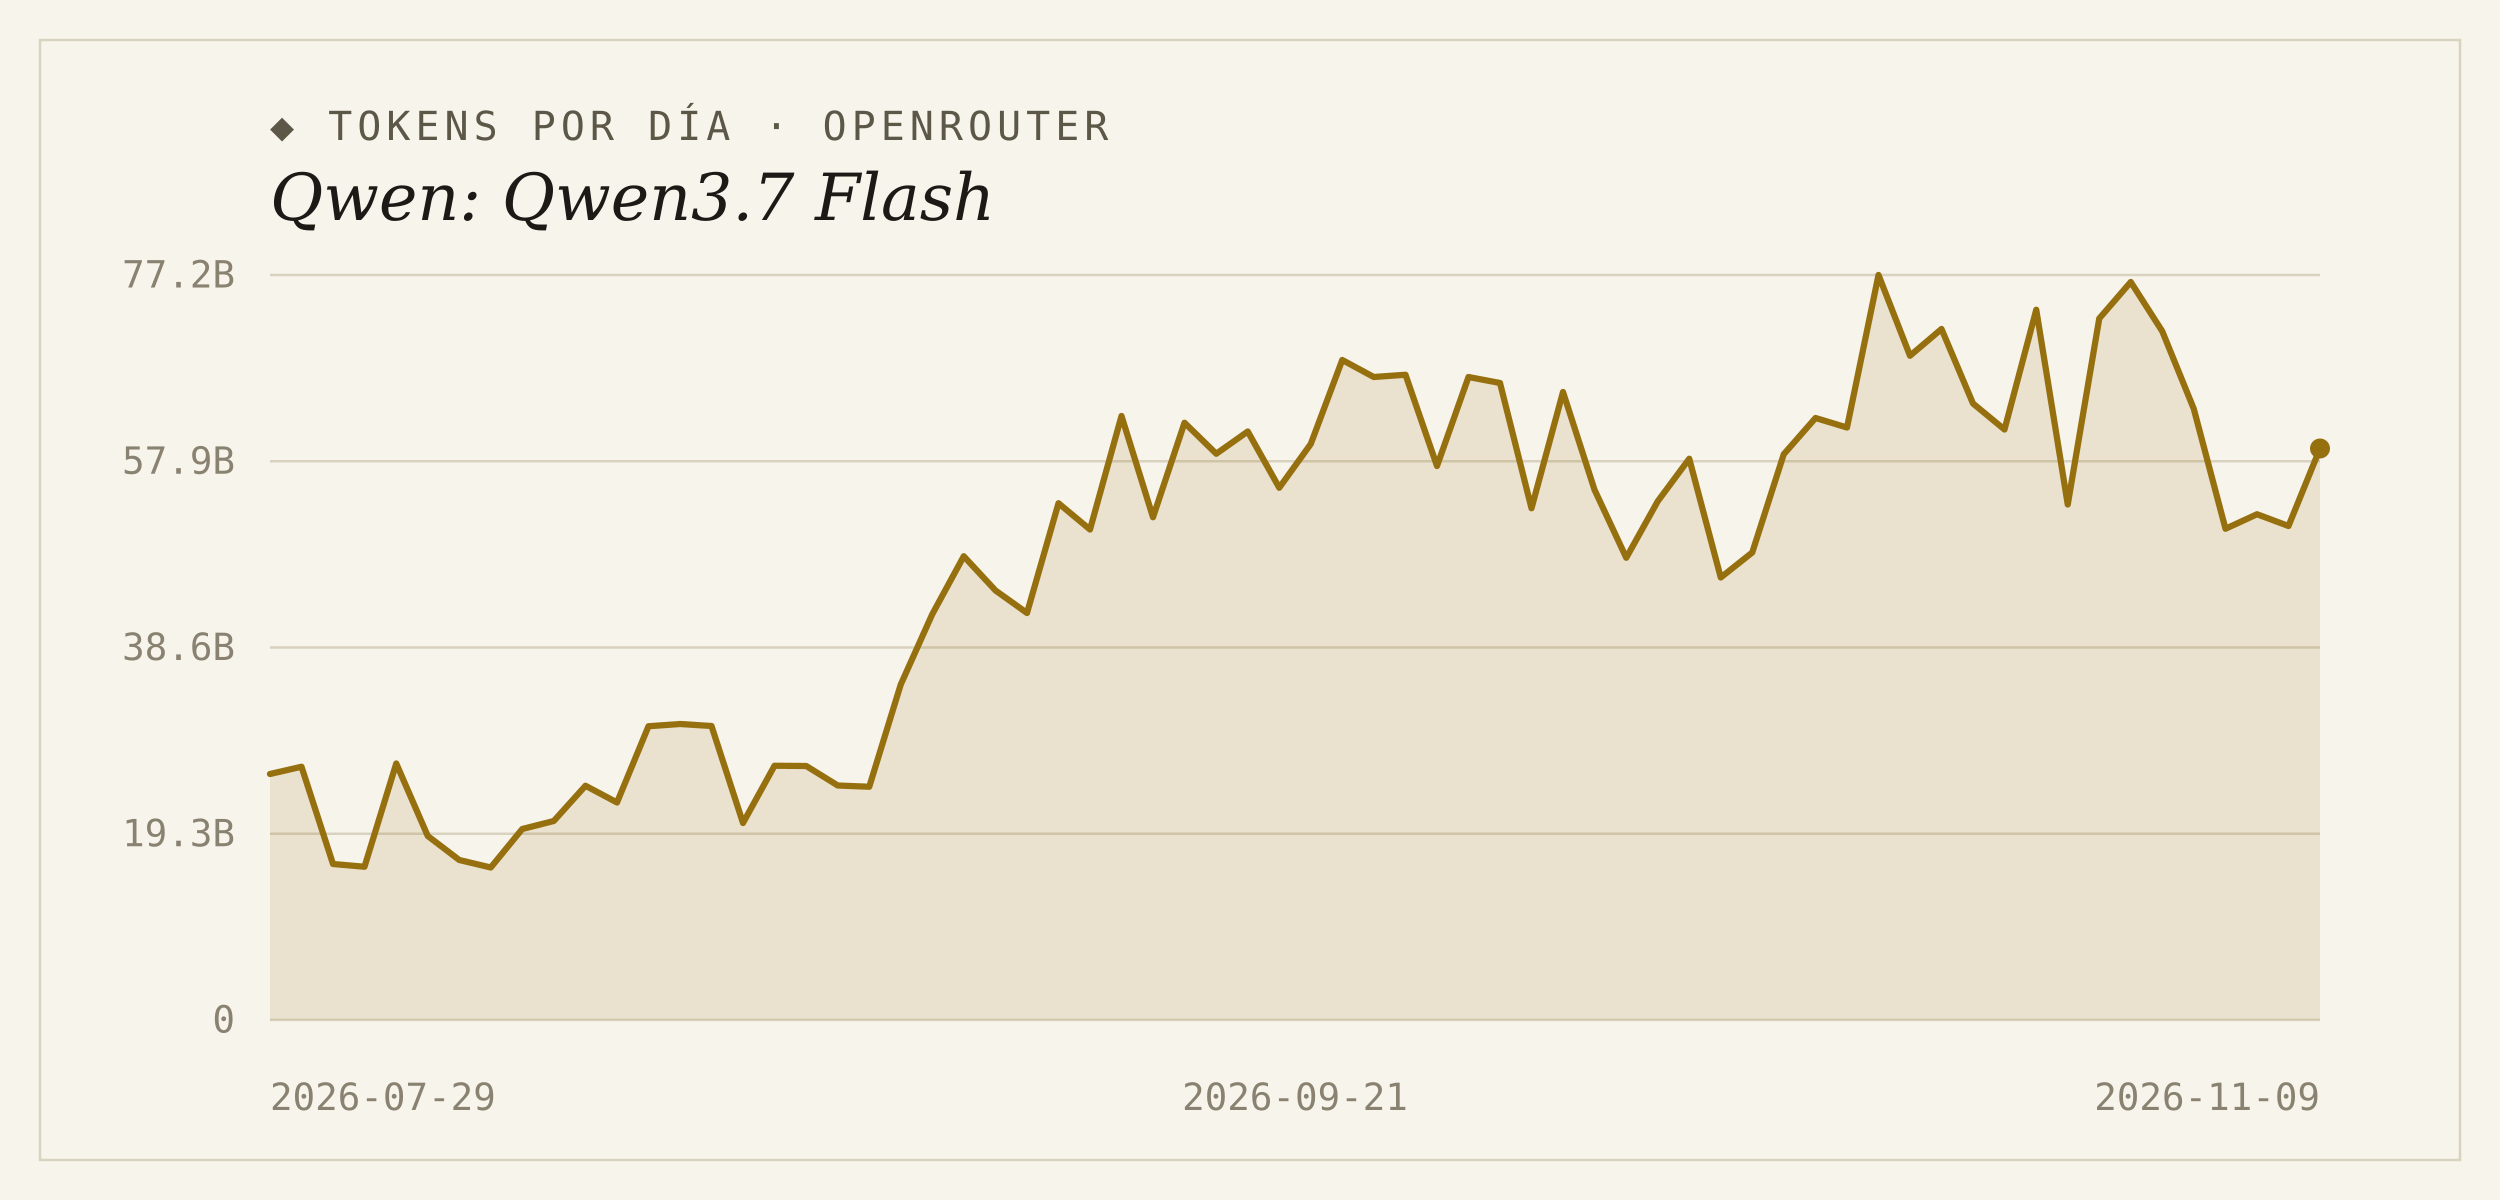
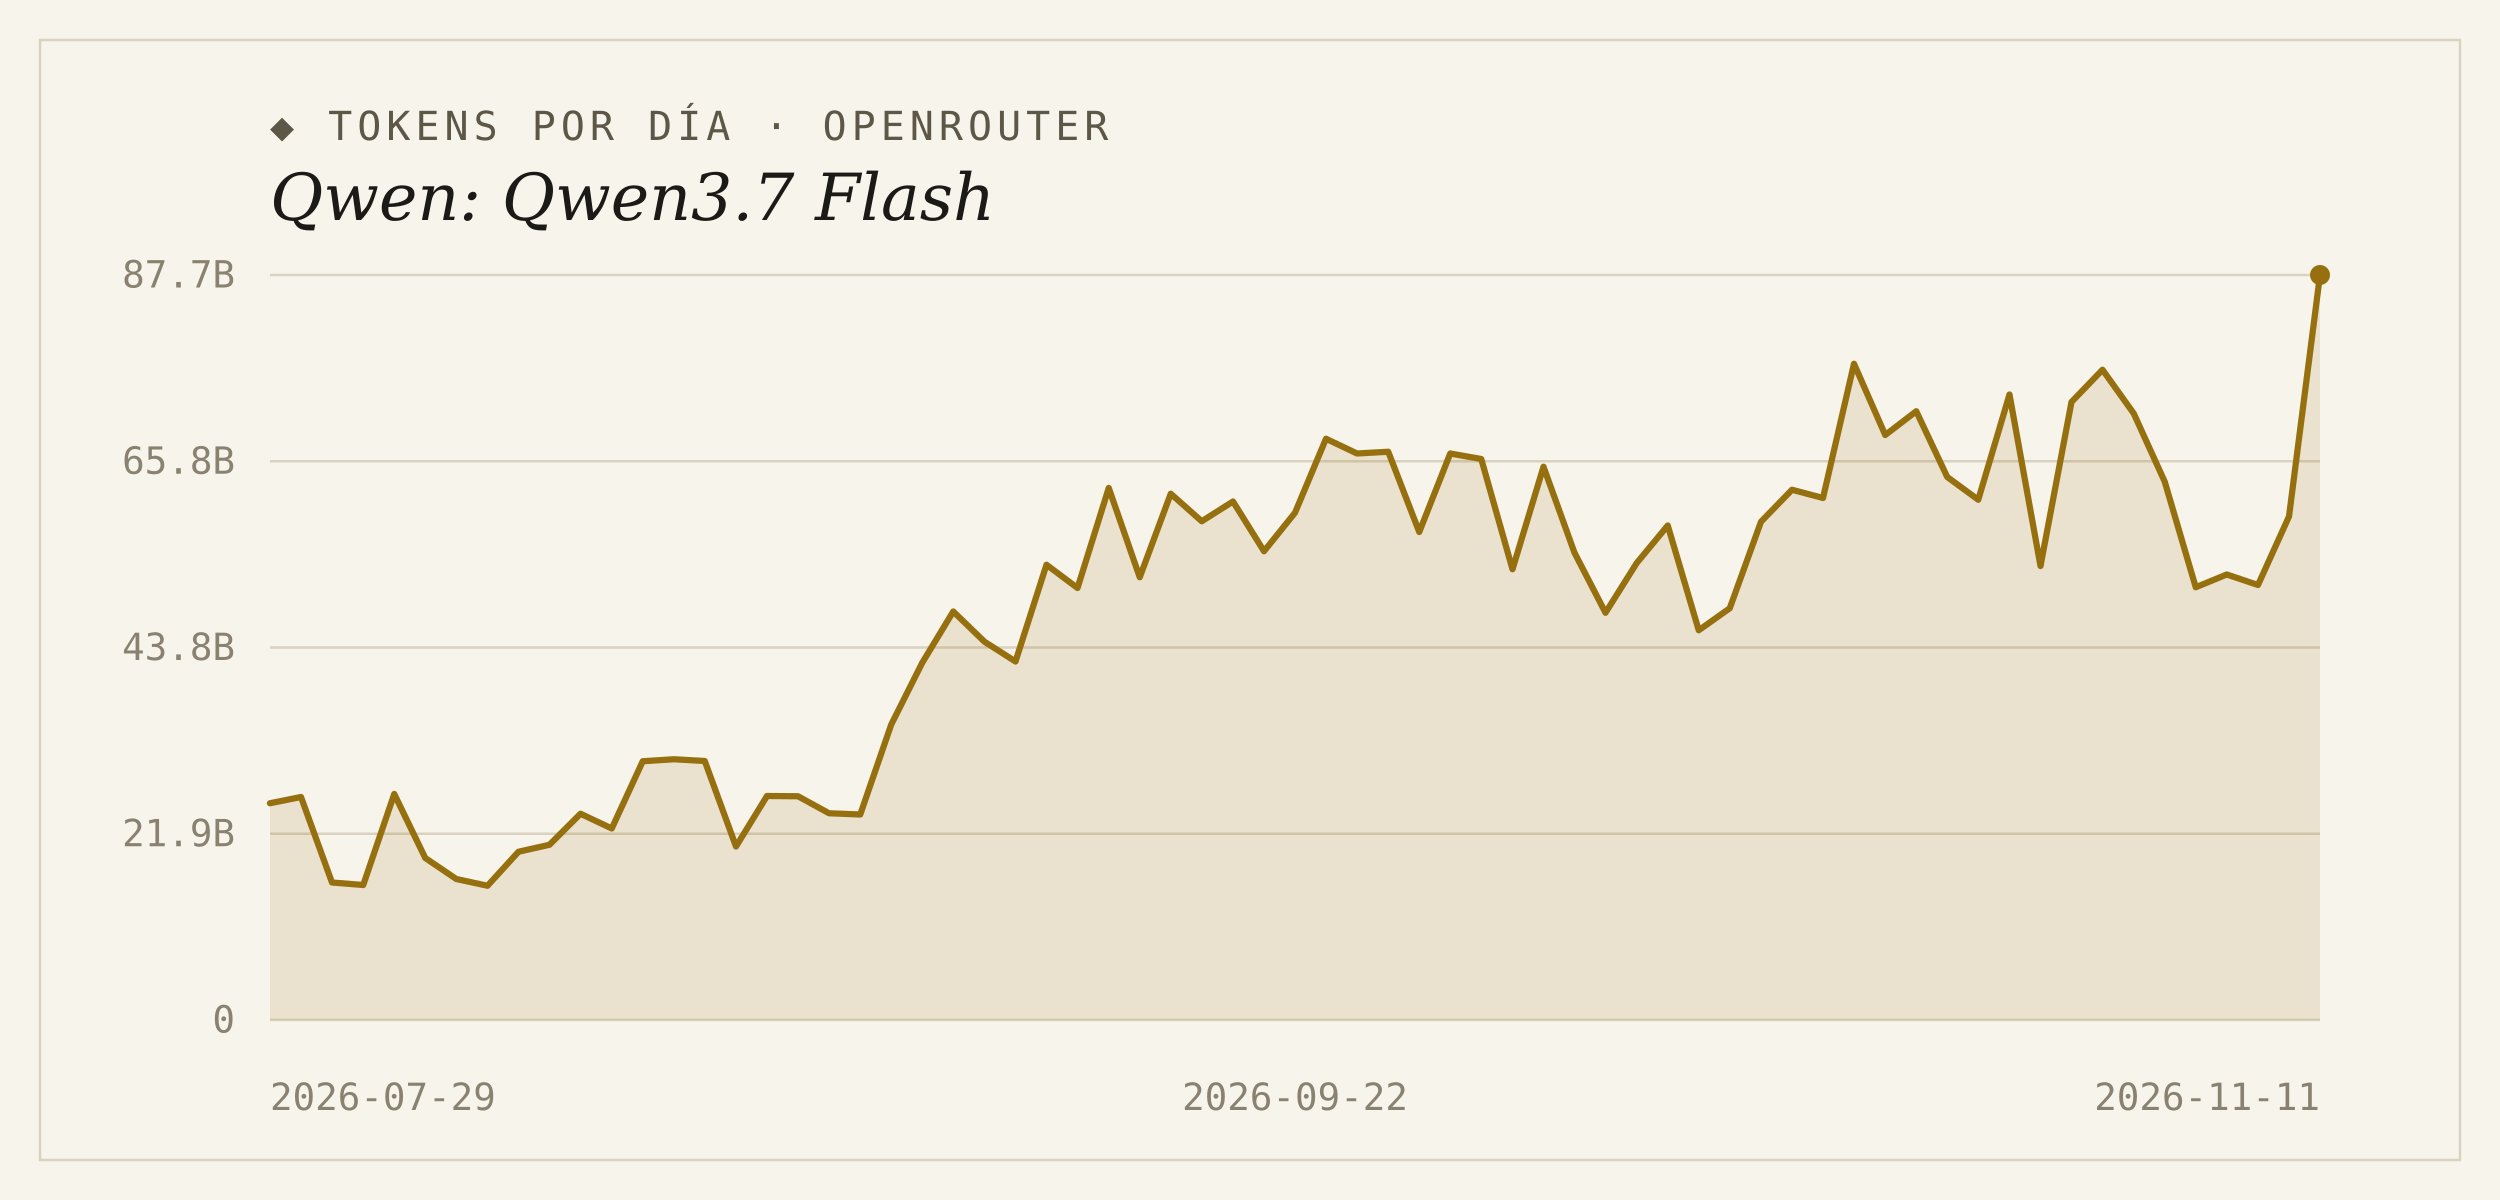
<svg xmlns="http://www.w3.org/2000/svg" width="1000" height="480" viewBox="0 0 1000 480">
  <rect width="1000" height="480" fill="#f7f4ec" />
  <rect x="16" y="16" width="968" height="448" fill="none" stroke="#d9d2bf" stroke-width="1" />
  <text x="108" y="56" font-family="'DejaVu Sans Mono', Consolas, monospace" font-size="16" letter-spacing="2" fill="#5d5748">◆ TOKENS POR DÍA · OPENROUTER</text>
  <text x="108" y="88" font-family="Georgia, 'DejaVu Serif', serif" font-size="26" font-style="italic" fill="#1c1a16">Qwen: Qwen3.7 Flash</text>
  <line x1="108" y1="408.0" x2="928" y2="408.0" stroke="#d9d2bf" stroke-width="1" />
  <text x="94" y="413" text-anchor="end" font-family="'DejaVu Sans Mono', Consolas, monospace" font-size="15" fill="#8a8271">0</text>
  <line x1="108" y1="333.5" x2="928" y2="333.5" stroke="#d9d2bf" stroke-width="1" />
-   <text x="94" y="338.5" text-anchor="end" font-family="'DejaVu Sans Mono', Consolas, monospace" font-size="15" fill="#8a8271">19.3B</text>
+   <text x="94" y="338.5" text-anchor="end" font-family="'DejaVu Sans Mono', Consolas, monospace" font-size="15" fill="#8a8271">21.9B</text>
  <line x1="108" y1="259.0" x2="928" y2="259.0" stroke="#d9d2bf" stroke-width="1" />
-   <text x="94" y="264" text-anchor="end" font-family="'DejaVu Sans Mono', Consolas, monospace" font-size="15" fill="#8a8271">38.6B</text>
+   <text x="94" y="264" text-anchor="end" font-family="'DejaVu Sans Mono', Consolas, monospace" font-size="15" fill="#8a8271">43.8B</text>
  <line x1="108" y1="184.5" x2="928" y2="184.5" stroke="#d9d2bf" stroke-width="1" />
-   <text x="94" y="189.5" text-anchor="end" font-family="'DejaVu Sans Mono', Consolas, monospace" font-size="15" fill="#8a8271">57.9B</text>
+   <text x="94" y="189.5" text-anchor="end" font-family="'DejaVu Sans Mono', Consolas, monospace" font-size="15" fill="#8a8271">65.8B</text>
  <line x1="108" y1="110.0" x2="928" y2="110.0" stroke="#d9d2bf" stroke-width="1" />
-   <text x="94" y="115" text-anchor="end" font-family="'DejaVu Sans Mono', Consolas, monospace" font-size="15" fill="#8a8271">77.2B</text>
-   <path d="M 108,408.0 L 108.0,309.6 L 120.6,306.7 L 133.2,345.6 L 145.8,346.7 L 158.5,305.4 L 171.1,334.4 L 183.7,344.0 L 196.3,347.0 L 208.9,331.6 L 221.5,328.4 L 234.2,314.3 L 246.8,321.0 L 259.4,290.5 L 272.0,289.6 L 284.6,290.4 L 297.2,329.2 L 309.8,306.3 L 322.5,306.4 L 335.1,314.2 L 347.7,314.7 L 360.3,273.8 L 372.9,245.7 L 385.5,222.5 L 398.2,236.2 L 410.8,245.2 L 423.4,201.3 L 436.0,211.8 L 448.6,166.4 L 461.2,206.9 L 473.8,169.1 L 486.5,181.5 L 499.1,172.6 L 511.7,195.1 L 524.3,177.6 L 536.9,144.0 L 549.5,150.8 L 562.2,149.9 L 574.8,186.4 L 587.4,150.8 L 600.0,153.2 L 612.6,203.3 L 625.2,156.8 L 637.8,195.9 L 650.5,223.1 L 663.1,200.5 L 675.7,183.5 L 688.3,231.0 L 700.9,221.0 L 713.5,181.7 L 726.2,167.2 L 738.8,171.0 L 751.4,110.0 L 764.0,142.3 L 776.6,131.6 L 789.2,161.4 L 801.8,171.8 L 814.5,123.9 L 827.1,201.8 L 839.7,127.4 L 852.3,112.8 L 864.9,132.5 L 877.5,163.5 L 890.2,211.5 L 902.8,205.7 L 915.4,210.4 L 928.0,179.4 L 928.0,408.0 Z" fill="#96700f" fill-opacity="0.14" />
-   <polyline points="108.0,309.6 120.6,306.7 133.2,345.6 145.8,346.7 158.5,305.4 171.1,334.4 183.7,344.0 196.3,347.0 208.9,331.6 221.5,328.4 234.2,314.3 246.8,321.0 259.4,290.5 272.0,289.6 284.6,290.4 297.2,329.2 309.8,306.3 322.5,306.4 335.1,314.2 347.7,314.7 360.3,273.8 372.9,245.7 385.5,222.5 398.2,236.2 410.8,245.2 423.4,201.3 436.0,211.8 448.6,166.4 461.2,206.9 473.8,169.1 486.5,181.5 499.1,172.6 511.7,195.1 524.3,177.6 536.9,144.0 549.5,150.8 562.2,149.9 574.8,186.4 587.4,150.8 600.0,153.2 612.6,203.3 625.2,156.8 637.8,195.9 650.5,223.1 663.1,200.5 675.7,183.5 688.3,231.0 700.9,221.0 713.5,181.7 726.2,167.2 738.8,171.0 751.4,110.0 764.0,142.3 776.6,131.6 789.2,161.4 801.8,171.8 814.5,123.9 827.1,201.8 839.7,127.4 852.3,112.8 864.9,132.5 877.5,163.5 890.2,211.5 902.8,205.7 915.4,210.4 928.0,179.4" fill="none" stroke="#96700f" stroke-width="2.5" stroke-linejoin="round" stroke-linecap="round" />
-   <circle cx="928.0" cy="179.4" r="4" fill="#96700f" />
+   <text x="94" y="115" text-anchor="end" font-family="'DejaVu Sans Mono', Consolas, monospace" font-size="15" fill="#8a8271">87.7B</text>
+   <path d="M 108,408.0 L 108.0,321.3 L 120.4,318.8 L 132.8,353.0 L 145.3,354.0 L 157.7,317.6 L 170.1,343.2 L 182.5,351.6 L 195.0,354.3 L 207.4,340.7 L 219.8,337.9 L 232.2,325.5 L 244.7,331.4 L 257.1,304.5 L 269.5,303.7 L 281.9,304.4 L 294.4,338.6 L 306.8,318.4 L 319.2,318.5 L 331.6,325.3 L 344.1,325.8 L 356.5,289.8 L 368.9,265.1 L 381.3,244.6 L 393.8,256.7 L 406.2,264.6 L 418.6,225.9 L 431.0,235.2 L 443.5,195.2 L 455.9,230.9 L 468.3,197.5 L 480.7,208.5 L 493.2,200.6 L 505.6,220.5 L 518.0,205.1 L 530.4,175.5 L 542.8,181.4 L 555.3,180.7 L 567.7,212.8 L 580.1,181.4 L 592.5,183.6 L 605.0,227.7 L 617.4,186.7 L 629.8,221.1 L 642.2,245.1 L 654.7,225.2 L 667.1,210.2 L 679.5,252.1 L 691.9,243.3 L 704.4,208.7 L 716.8,195.9 L 729.2,199.2 L 741.6,145.5 L 754.1,174.0 L 766.5,164.5 L 778.9,190.8 L 791.3,199.9 L 803.8,157.8 L 816.2,226.4 L 828.6,160.8 L 841.0,147.9 L 853.5,165.4 L 865.9,192.7 L 878.3,234.9 L 890.7,229.8 L 903.2,234.0 L 915.6,206.6 L 928.0,110.0 L 928.0,408.0 Z" fill="#96700f" fill-opacity="0.14" />
+   <polyline points="108.0,321.3 120.4,318.8 132.8,353.0 145.3,354.0 157.7,317.6 170.1,343.2 182.5,351.6 195.0,354.3 207.4,340.7 219.8,337.9 232.2,325.5 244.7,331.4 257.1,304.5 269.5,303.7 281.9,304.4 294.4,338.6 306.8,318.4 319.2,318.5 331.6,325.3 344.1,325.8 356.5,289.8 368.9,265.1 381.3,244.6 393.8,256.7 406.2,264.6 418.6,225.9 431.0,235.2 443.5,195.2 455.9,230.9 468.3,197.5 480.7,208.5 493.2,200.6 505.6,220.5 518.0,205.1 530.4,175.5 542.8,181.4 555.3,180.7 567.7,212.8 580.1,181.4 592.5,183.6 605.0,227.7 617.4,186.7 629.8,221.1 642.2,245.1 654.7,225.2 667.1,210.2 679.5,252.1 691.9,243.3 704.4,208.7 716.8,195.9 729.2,199.2 741.6,145.5 754.1,174.0 766.5,164.5 778.9,190.8 791.3,199.9 803.8,157.8 816.2,226.4 828.6,160.8 841.0,147.9 853.5,165.4 865.9,192.7 878.3,234.9 890.7,229.8 903.2,234.0 915.6,206.6 928.0,110.0" fill="none" stroke="#96700f" stroke-width="2.5" stroke-linejoin="round" stroke-linecap="round" />
+   <circle cx="928.0" cy="110.0" r="4" fill="#96700f" />
  <text x="108" y="444" text-anchor="start" font-family="'DejaVu Sans Mono', Consolas, monospace" font-size="15" fill="#8a8271">2026-07-29</text>
-   <text x="518" y="444" text-anchor="middle" font-family="'DejaVu Sans Mono', Consolas, monospace" font-size="15" fill="#8a8271">2026-09-21</text>
-   <text x="928" y="444" text-anchor="end" font-family="'DejaVu Sans Mono', Consolas, monospace" font-size="15" fill="#8a8271">2026-11-09</text>
+   <text x="518" y="444" text-anchor="middle" font-family="'DejaVu Sans Mono', Consolas, monospace" font-size="15" fill="#8a8271">2026-09-22</text>
+   <text x="928" y="444" text-anchor="end" font-family="'DejaVu Sans Mono', Consolas, monospace" font-size="15" fill="#8a8271">2026-11-11</text>
</svg>
